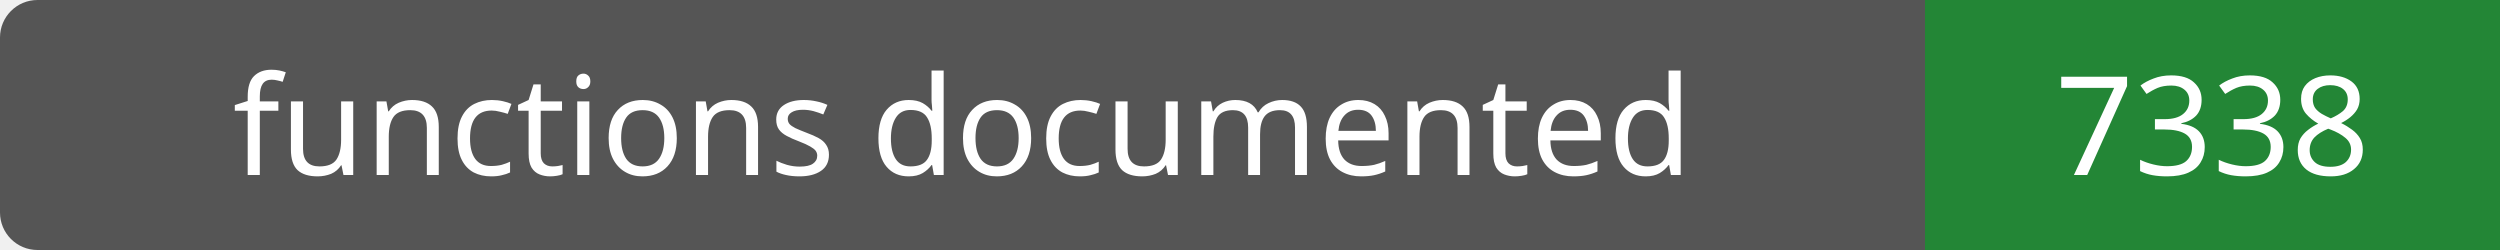
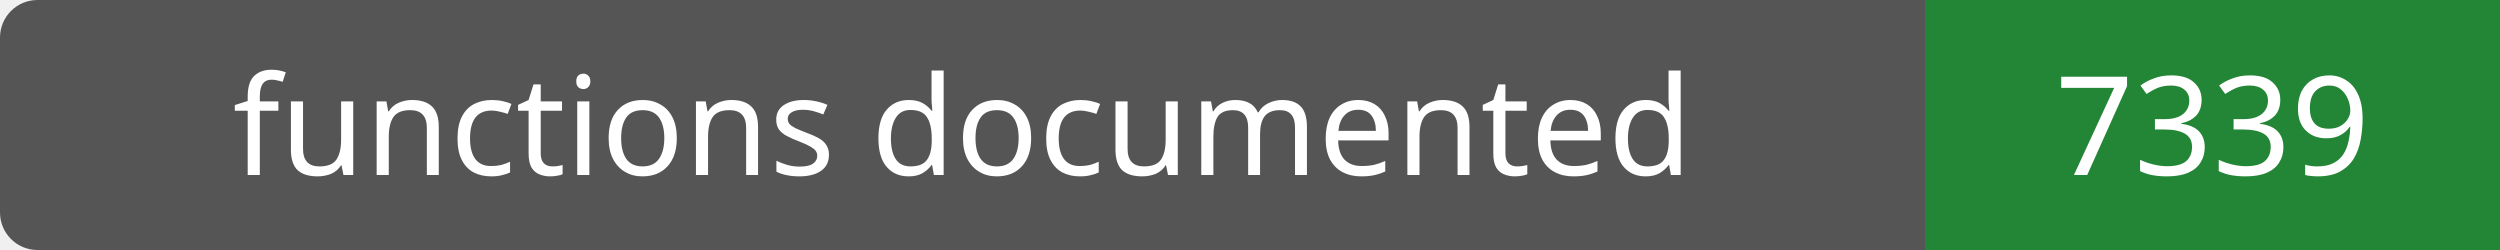
- <svg xmlns="http://www.w3.org/2000/svg" width="200" height="20" role="img" aria-label="functions documented: 7338">
+ <svg xmlns="http://www.w3.org/2000/svg" width="200" height="20" role="img" aria-label="functions documented: 7339">
  <rect width="200" height="20" rx="3" fill="#555" />
  <path fill="#238636" d="M154 0h46v20H154z" />
  <g fill="#fff" text-anchor="middle" font-family="Verdana,sans-serif" font-size="11">
    <text x="77.0" y="14">functions documented</text>
-     <text x="177.0" y="14">7338</text>
+     <text x="177.0" y="14">7339</text>
  </g>
</svg>
